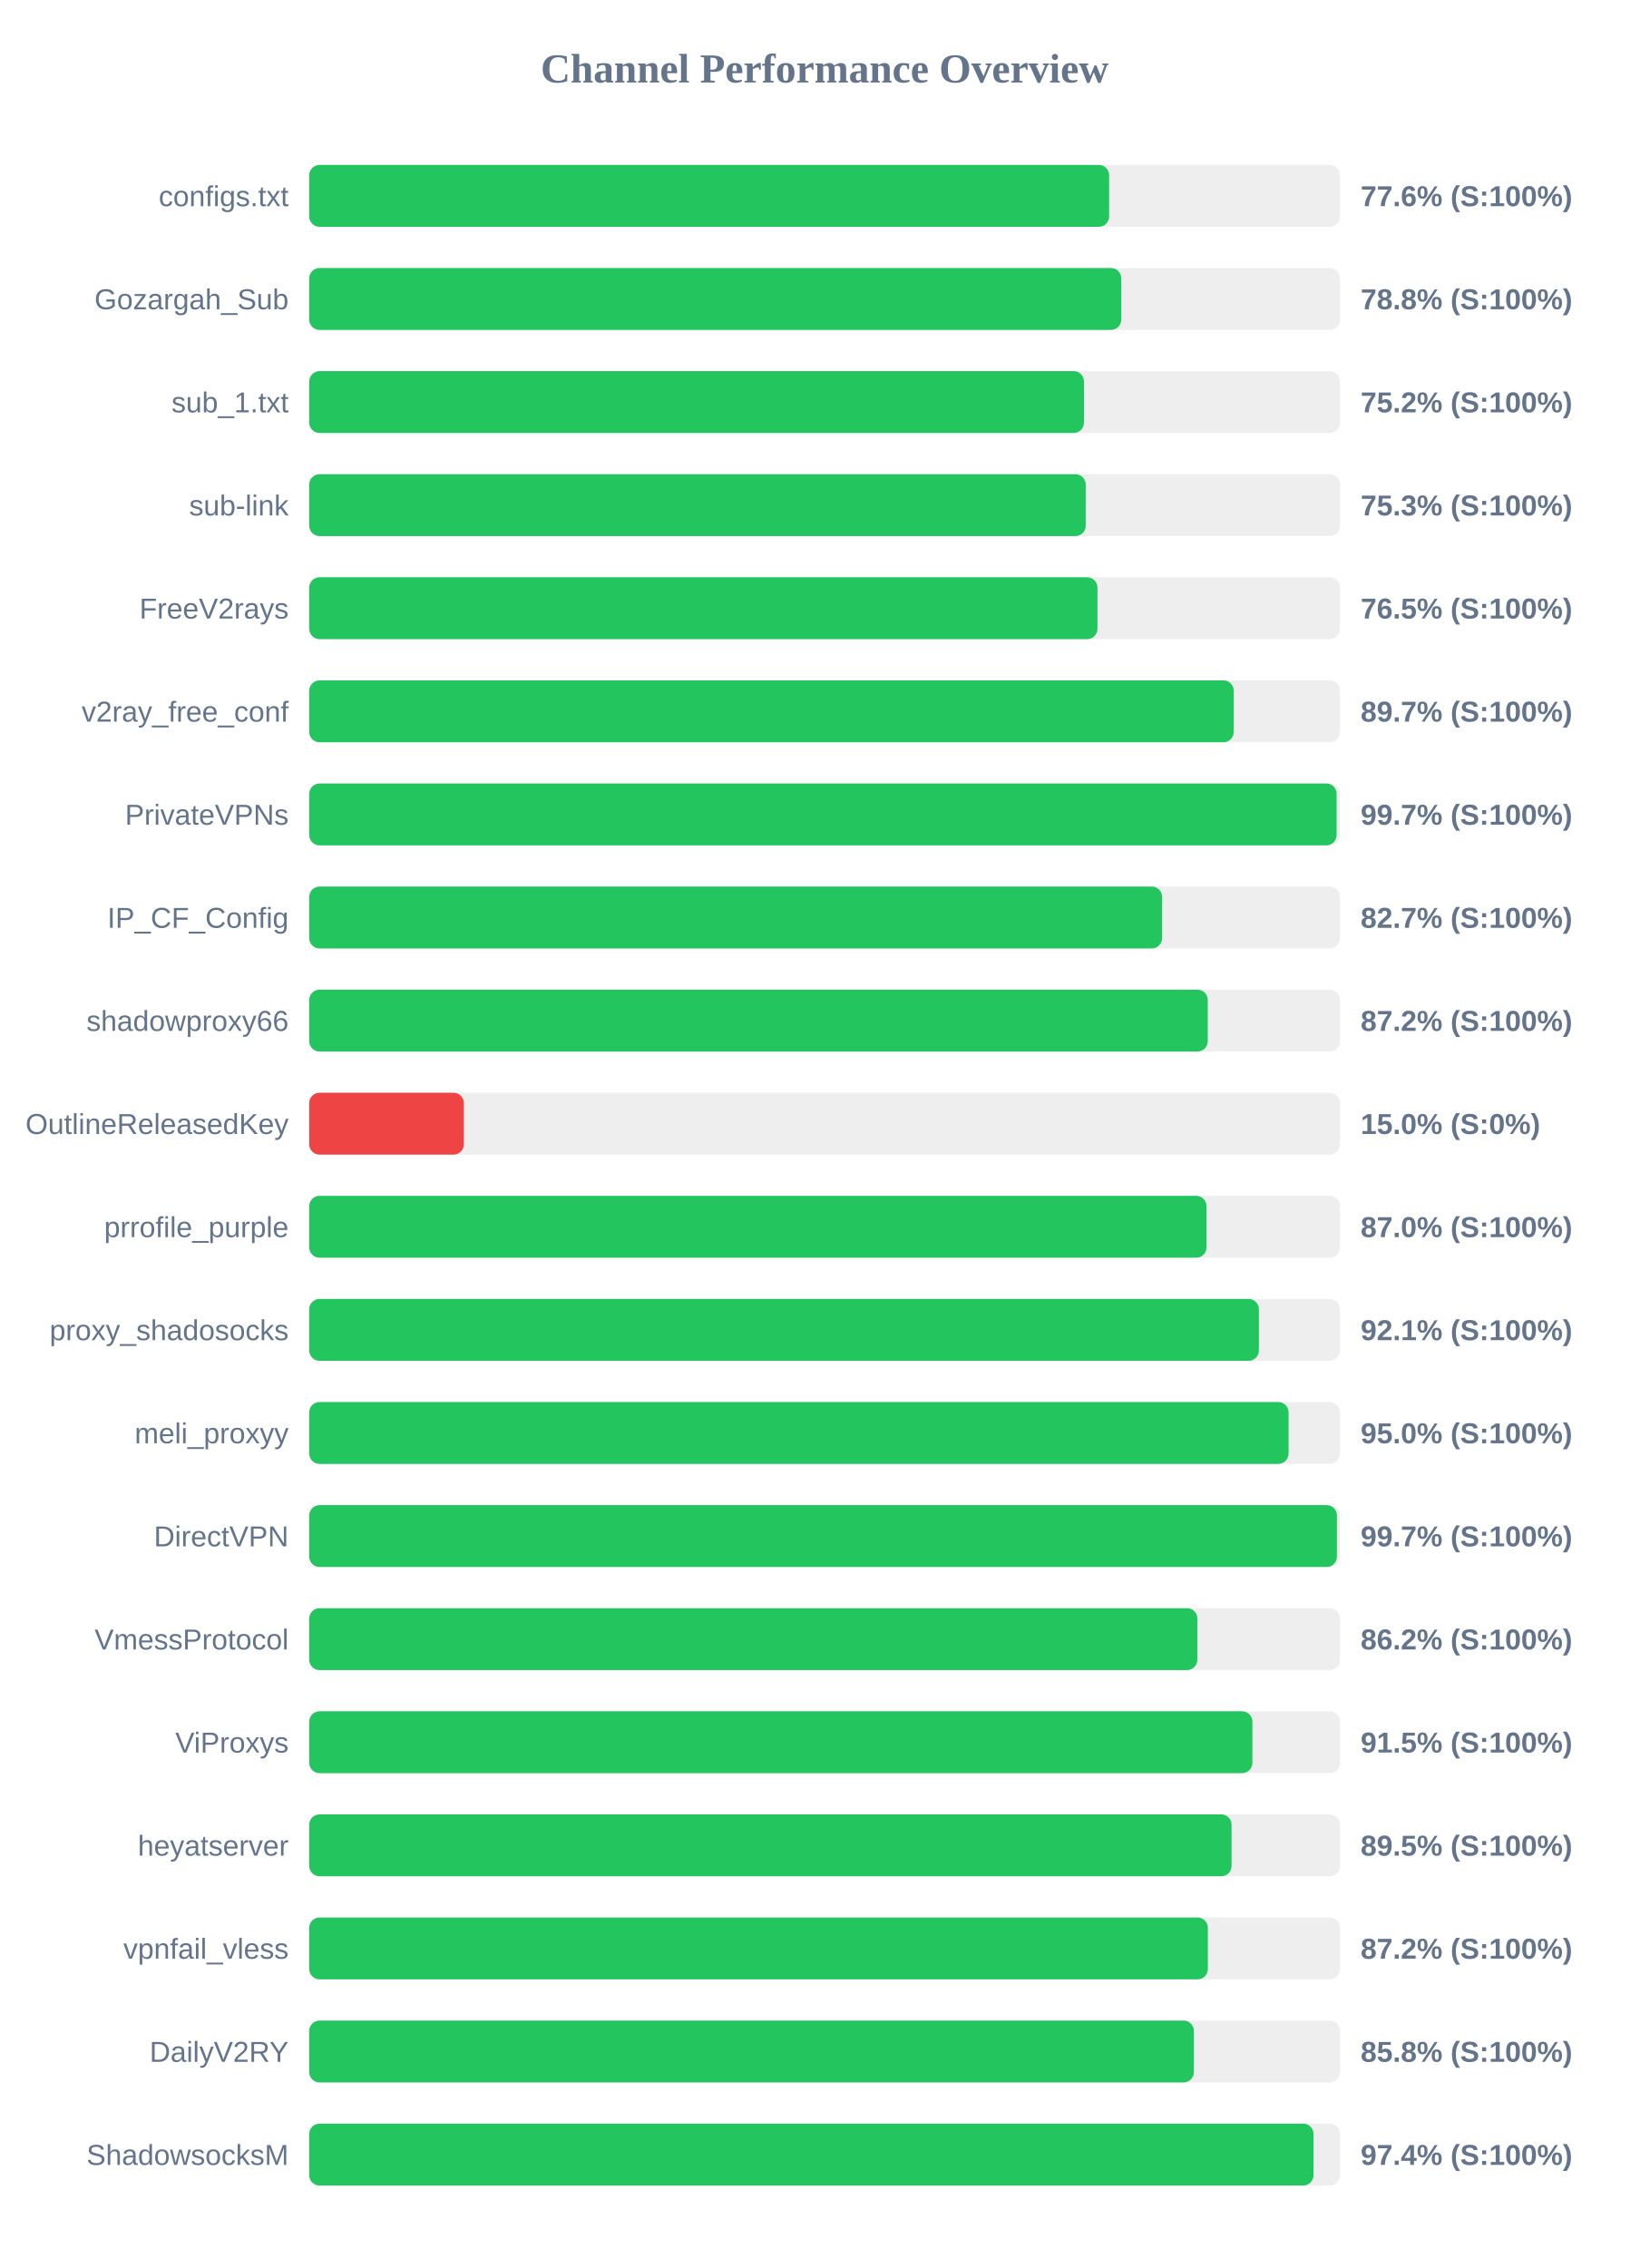
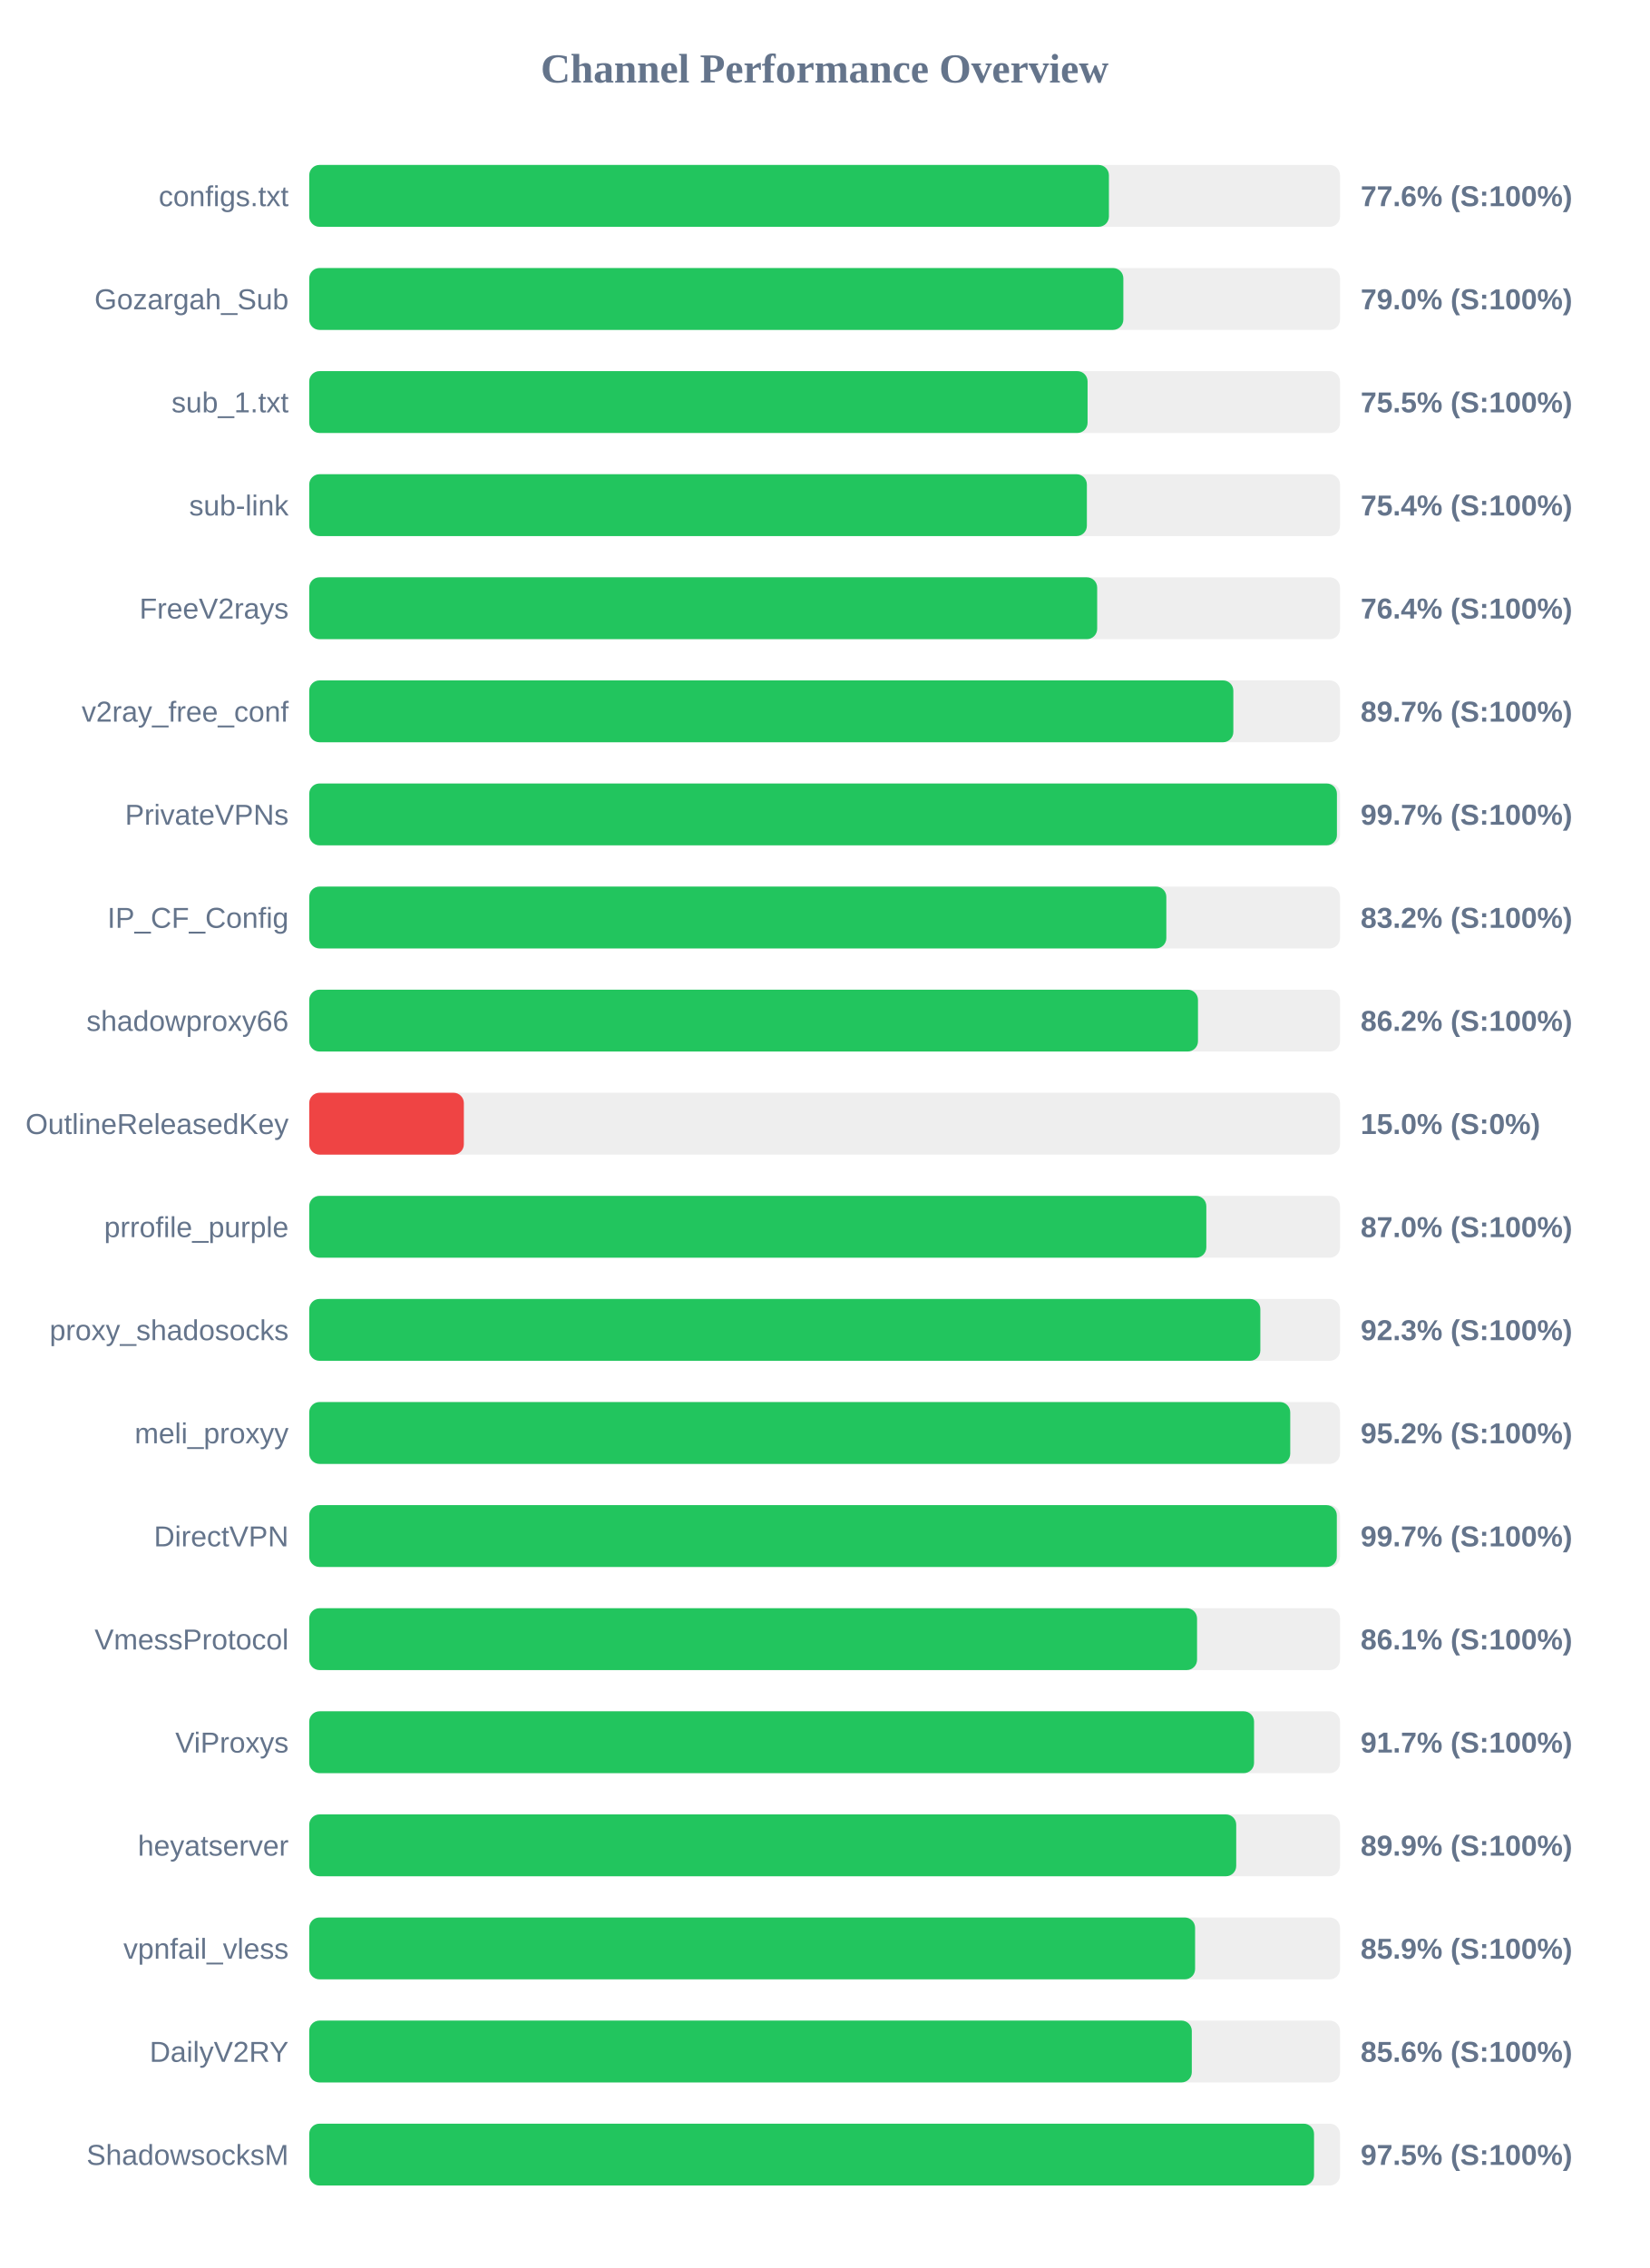
<svg xmlns="http://www.w3.org/2000/svg" width="800" height="1100" version="1.1">
  <style>
        .row { font: 14px Arial; fill: #64748b; }
        .score { font: bold 14px Arial; fill: #64748b; }
    </style>
  <text x="400" y="40" text-anchor="middle" font-size="20px" font-weight="bold" fill="#64748b">Channel Performance Overview</text>
  <rect x="150" y="80" width="500" height="30" fill="#eee" rx="5" />
-   <rect x="150" y="80" width="388.0" height="30" fill="#22c55e" rx="5" />
+   <rect x="150" y="80" width="387.9" height="30" fill="#22c55e" rx="5" />
  <text x="140" y="100" text-anchor="end" class="row">configs.txt</text>
  <text x="660" y="100" text-anchor="start" class="score">77.6% (S:100%)</text>
  <rect x="150" y="130" width="500" height="30" fill="#eee" rx="5" />
-   <rect x="150" y="130" width="393.9" height="30" fill="#22c55e" rx="5" />
+   <rect x="150" y="130" width="394.9" height="30" fill="#22c55e" rx="5" />
  <text x="140" y="150" text-anchor="end" class="row">Gozargah_Sub</text>
-   <text x="660" y="150" text-anchor="start" class="score">78.8% (S:100%)</text>
+   <text x="660" y="150" text-anchor="start" class="score">79.0% (S:100%)</text>
  <rect x="150" y="180" width="500" height="30" fill="#eee" rx="5" />
-   <rect x="150" y="180" width="375.8" height="30" fill="#22c55e" rx="5" />
+   <rect x="150" y="180" width="377.55" height="30" fill="#22c55e" rx="5" />
  <text x="140" y="200" text-anchor="end" class="row">sub_1.txt</text>
-   <text x="660" y="200" text-anchor="start" class="score">75.2% (S:100%)</text>
+   <text x="660" y="200" text-anchor="start" class="score">75.5% (S:100%)</text>
  <rect x="150" y="230" width="500" height="30" fill="#eee" rx="5" />
-   <rect x="150" y="230" width="376.65" height="30" fill="#22c55e" rx="5" />
+   <rect x="150" y="230" width="377.2" height="30" fill="#22c55e" rx="5" />
  <text x="140" y="250" text-anchor="end" class="row">sub-link</text>
-   <text x="660" y="250" text-anchor="start" class="score">75.3% (S:100%)</text>
+   <text x="660" y="250" text-anchor="start" class="score">75.4% (S:100%)</text>
  <rect x="150" y="280" width="500" height="30" fill="#eee" rx="5" />
-   <rect x="150" y="280" width="382.35" height="30" fill="#22c55e" rx="5" />
+   <rect x="150" y="280" width="382.2" height="30" fill="#22c55e" rx="5" />
  <text x="140" y="300" text-anchor="end" class="row">FreeV2rays</text>
-   <text x="660" y="300" text-anchor="start" class="score">76.5% (S:100%)</text>
+   <text x="660" y="300" text-anchor="start" class="score">76.4% (S:100%)</text>
  <rect x="150" y="330" width="500" height="30" fill="#eee" rx="5" />
-   <rect x="150" y="330" width="448.45" height="30" fill="#22c55e" rx="5" />
+   <rect x="150" y="330" width="448.25" height="30" fill="#22c55e" rx="5" />
  <text x="140" y="350" text-anchor="end" class="row">v2ray_free_conf</text>
  <text x="660" y="350" text-anchor="start" class="score">89.7% (S:100%)</text>
  <rect x="150" y="380" width="500" height="30" fill="#eee" rx="5" />
-   <rect x="150" y="380" width="498.35" height="30" fill="#22c55e" rx="5" />
+   <rect x="150" y="380" width="498.5" height="30" fill="#22c55e" rx="5" />
  <text x="140" y="400" text-anchor="end" class="row">PrivateVPNs</text>
  <text x="660" y="400" text-anchor="start" class="score">99.7% (S:100%)</text>
  <rect x="150" y="430" width="500" height="30" fill="#eee" rx="5" />
-   <rect x="150" y="430" width="413.7" height="30" fill="#22c55e" rx="5" />
+   <rect x="150" y="430" width="415.75" height="30" fill="#22c55e" rx="5" />
  <text x="140" y="450" text-anchor="end" class="row">IP_CF_Config</text>
-   <text x="660" y="450" text-anchor="start" class="score">82.7% (S:100%)</text>
+   <text x="660" y="450" text-anchor="start" class="score">83.2% (S:100%)</text>
  <rect x="150" y="480" width="500" height="30" fill="#eee" rx="5" />
-   <rect x="150" y="480" width="435.85" height="30" fill="#22c55e" rx="5" />
+   <rect x="150" y="480" width="431.1" height="30" fill="#22c55e" rx="5" />
  <text x="140" y="500" text-anchor="end" class="row">shadowproxy66</text>
-   <text x="660" y="500" text-anchor="start" class="score">87.2% (S:100%)</text>
+   <text x="660" y="500" text-anchor="start" class="score">86.2% (S:100%)</text>
  <rect x="150" y="530" width="500" height="30" fill="#eee" rx="5" />
  <rect x="150" y="530" width="75.0" height="30" fill="#ef4444" rx="5" />
  <text x="140" y="550" text-anchor="end" class="row">OutlineReleasedKey</text>
  <text x="660" y="550" text-anchor="start" class="score">15.0% (S:0%)</text>
  <rect x="150" y="580" width="500" height="30" fill="#eee" rx="5" />
-   <rect x="150" y="580" width="435.25" height="30" fill="#22c55e" rx="5" />
+   <rect x="150" y="580" width="435.15" height="30" fill="#22c55e" rx="5" />
  <text x="140" y="600" text-anchor="end" class="row">prrofile_purple</text>
  <text x="660" y="600" text-anchor="start" class="score">87.0% (S:100%)</text>
  <rect x="150" y="630" width="500" height="30" fill="#eee" rx="5" />
-   <rect x="150" y="630" width="460.65" height="30" fill="#22c55e" rx="5" />
+   <rect x="150" y="630" width="461.35" height="30" fill="#22c55e" rx="5" />
  <text x="140" y="650" text-anchor="end" class="row">proxy_shadosocks</text>
-   <text x="660" y="650" text-anchor="start" class="score">92.1% (S:100%)</text>
+   <text x="660" y="650" text-anchor="start" class="score">92.3% (S:100%)</text>
  <rect x="150" y="680" width="500" height="30" fill="#eee" rx="5" />
-   <rect x="150" y="680" width="475.05" height="30" fill="#22c55e" rx="5" />
+   <rect x="150" y="680" width="475.85" height="30" fill="#22c55e" rx="5" />
  <text x="140" y="700" text-anchor="end" class="row">meli_proxyy</text>
-   <text x="660" y="700" text-anchor="start" class="score">95.0% (S:100%)</text>
+   <text x="660" y="700" text-anchor="start" class="score">95.2% (S:100%)</text>
  <rect x="150" y="730" width="500" height="30" fill="#eee" rx="5" />
-   <rect x="150" y="730" width="498.5" height="30" fill="#22c55e" rx="5" />
+   <rect x="150" y="730" width="498.45" height="30" fill="#22c55e" rx="5" />
  <text x="140" y="750" text-anchor="end" class="row">DirectVPN</text>
  <text x="660" y="750" text-anchor="start" class="score">99.7% (S:100%)</text>
  <rect x="150" y="780" width="500" height="30" fill="#eee" rx="5" />
-   <rect x="150" y="780" width="430.8" height="30" fill="#22c55e" rx="5" />
+   <rect x="150" y="780" width="430.65" height="30" fill="#22c55e" rx="5" />
  <text x="140" y="800" text-anchor="end" class="row">VmessProtocol</text>
-   <text x="660" y="800" text-anchor="start" class="score">86.2% (S:100%)</text>
+   <text x="660" y="800" text-anchor="start" class="score">86.1% (S:100%)</text>
  <rect x="150" y="830" width="500" height="30" fill="#eee" rx="5" />
-   <rect x="150" y="830" width="457.5" height="30" fill="#22c55e" rx="5" />
+   <rect x="150" y="830" width="458.3" height="30" fill="#22c55e" rx="5" />
  <text x="140" y="850" text-anchor="end" class="row">ViProxys</text>
-   <text x="660" y="850" text-anchor="start" class="score">91.5% (S:100%)</text>
+   <text x="660" y="850" text-anchor="start" class="score">91.7% (S:100%)</text>
  <rect x="150" y="880" width="500" height="30" fill="#eee" rx="5" />
-   <rect x="150" y="880" width="447.4" height="30" fill="#22c55e" rx="5" />
+   <rect x="150" y="880" width="449.65" height="30" fill="#22c55e" rx="5" />
  <text x="140" y="900" text-anchor="end" class="row">heyatserver</text>
-   <text x="660" y="900" text-anchor="start" class="score">89.5% (S:100%)</text>
+   <text x="660" y="900" text-anchor="start" class="score">89.9% (S:100%)</text>
  <rect x="150" y="930" width="500" height="30" fill="#eee" rx="5" />
-   <rect x="150" y="930" width="435.9" height="30" fill="#22c55e" rx="5" />
+   <rect x="150" y="930" width="429.7" height="30" fill="#22c55e" rx="5" />
  <text x="140" y="950" text-anchor="end" class="row">vpnfail_vless</text>
-   <text x="660" y="950" text-anchor="start" class="score">87.2% (S:100%)</text>
+   <text x="660" y="950" text-anchor="start" class="score">85.9% (S:100%)</text>
  <rect x="150" y="980" width="500" height="30" fill="#eee" rx="5" />
-   <rect x="150" y="980" width="429.1" height="30" fill="#22c55e" rx="5" />
+   <rect x="150" y="980" width="428.1" height="30" fill="#22c55e" rx="5" />
  <text x="140" y="1000" text-anchor="end" class="row">DailyV2RY</text>
-   <text x="660" y="1000" text-anchor="start" class="score">85.8% (S:100%)</text>
+   <text x="660" y="1000" text-anchor="start" class="score">85.6% (S:100%)</text>
  <rect x="150" y="1030" width="500" height="30" fill="#eee" rx="5" />
-   <rect x="150" y="1030" width="487.15" height="30" fill="#22c55e" rx="5" />
+   <rect x="150" y="1030" width="487.4" height="30" fill="#22c55e" rx="5" />
  <text x="140" y="1050" text-anchor="end" class="row">ShadowsocksM</text>
-   <text x="660" y="1050" text-anchor="start" class="score">97.4% (S:100%)</text>
+   <text x="660" y="1050" text-anchor="start" class="score">97.5% (S:100%)</text>
</svg>
